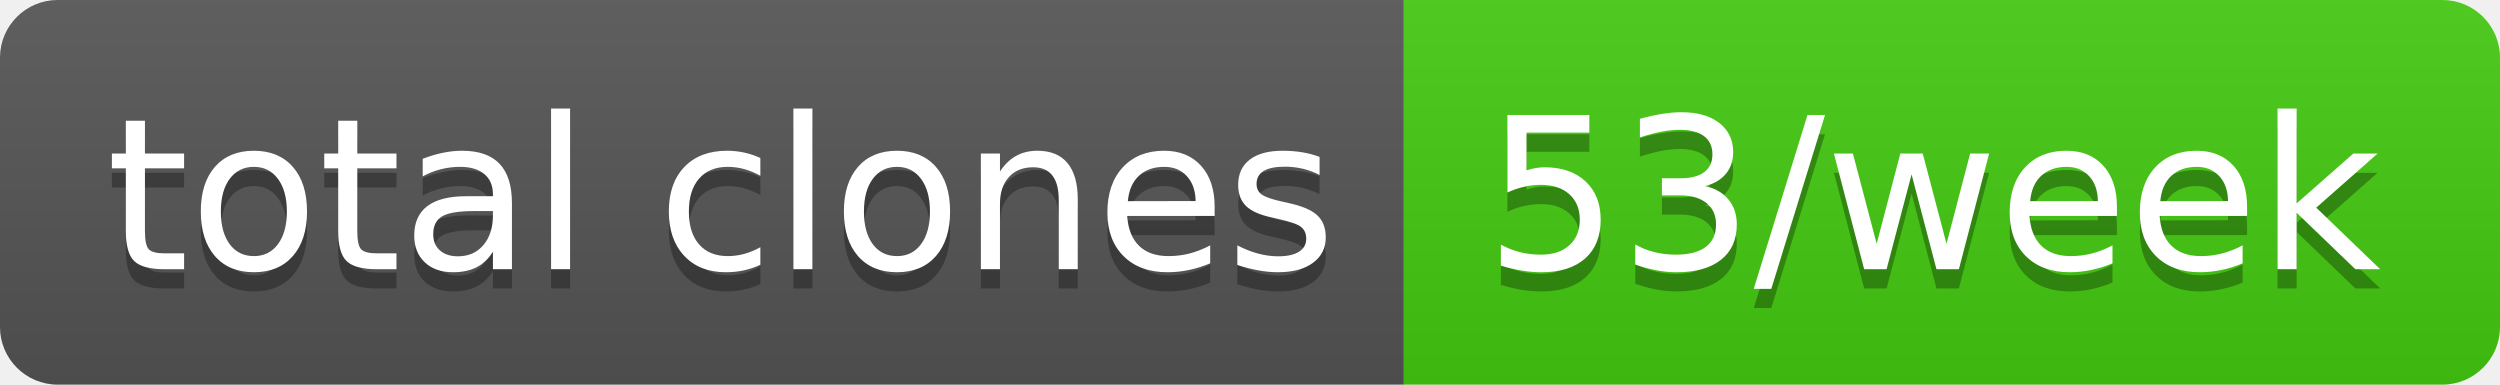
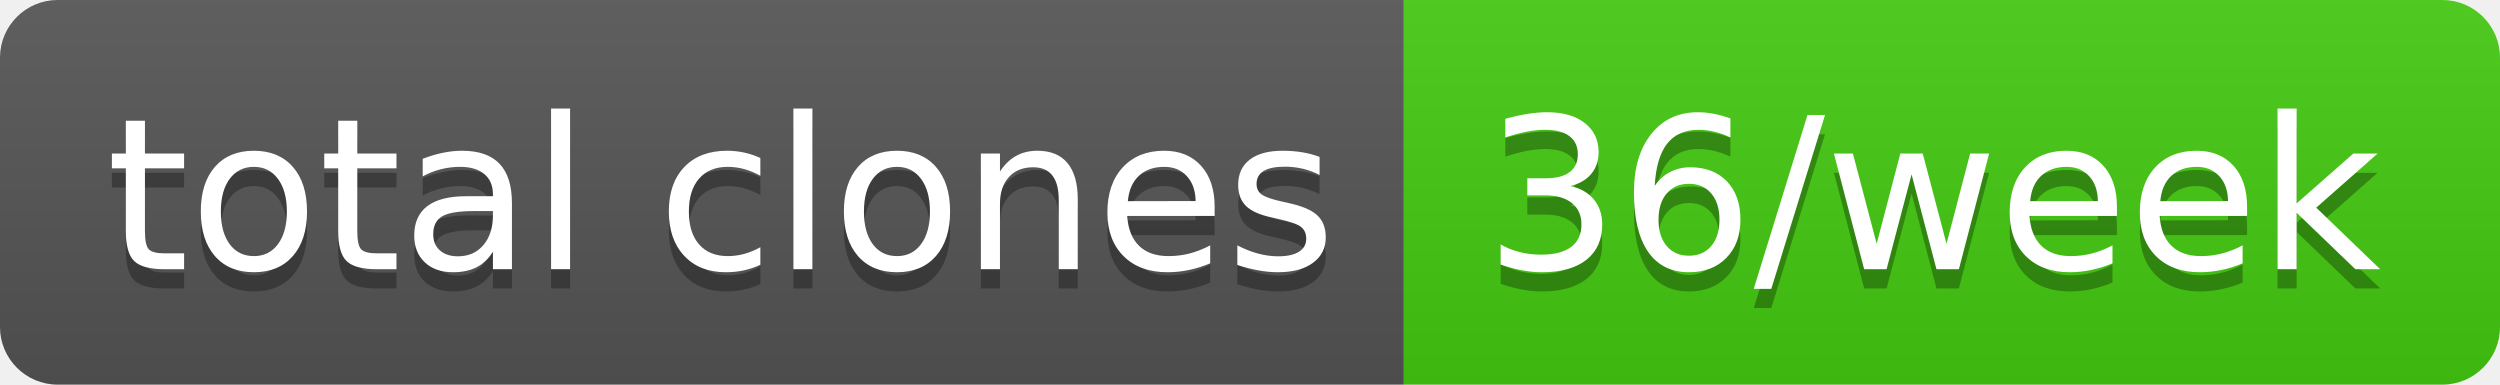
- <svg xmlns="http://www.w3.org/2000/svg" width="130" height="20" role="img" aria-label="total clones: 53/week">
+ <svg xmlns="http://www.w3.org/2000/svg" width="130" height="20" role="img" aria-label="total clones: 36/week">
  <linearGradient id="s" x2="0" y2="100%">
    <stop offset="0" stop-color="#bbb" stop-opacity=".1" />
    <stop offset="1" stop-opacity=".1" />
  </linearGradient>
  <clipPath id="r">
    <rect width="130" height="20" rx="3" fill="#fff" />
  </clipPath>
  <g clip-path="url(#r)">
    <rect width="73" height="20" fill="#555" />
    <rect x="73" width="57" height="20" fill="#4c1" />
    <rect width="130" height="20" fill="url(#s)" />
  </g>
  <g fill="#fff" text-anchor="middle" font-family="Verdana,Geneva,DejaVu Sans,sans-serif" text-rendering="geometricPrecision" font-size="110">
    <text aria-hidden="true" x="375" y="150" fill="#010101" fill-opacity=".3" transform="scale(.1)" textLength="630">total clones</text>
    <text x="375" y="140" transform="scale(.1)" fill="#fff" textLength="630">total clones</text>
-     <text aria-hidden="true" x="1005" y="150" fill="#010101" fill-opacity=".3" transform="scale(.1)" textLength="470">53/week</text>
-     <text x="1005" y="140" transform="scale(.1)" fill="#fff" textLength="470">53/week</text>
+     <text aria-hidden="true" x="1005" y="150" fill="#010101" fill-opacity=".3" transform="scale(.1)" textLength="470">36/week</text>
+     <text x="1005" y="140" transform="scale(.1)" fill="#fff" textLength="470">36/week</text>
  </g>
</svg>
